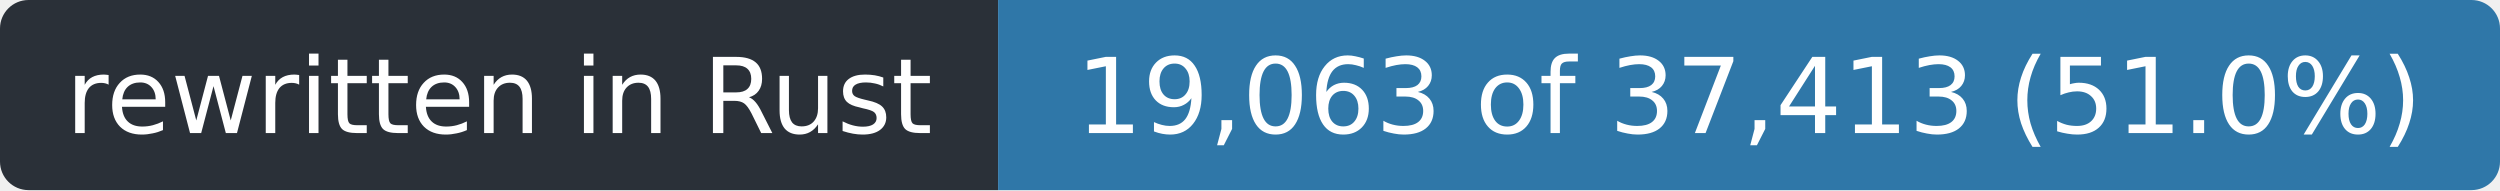
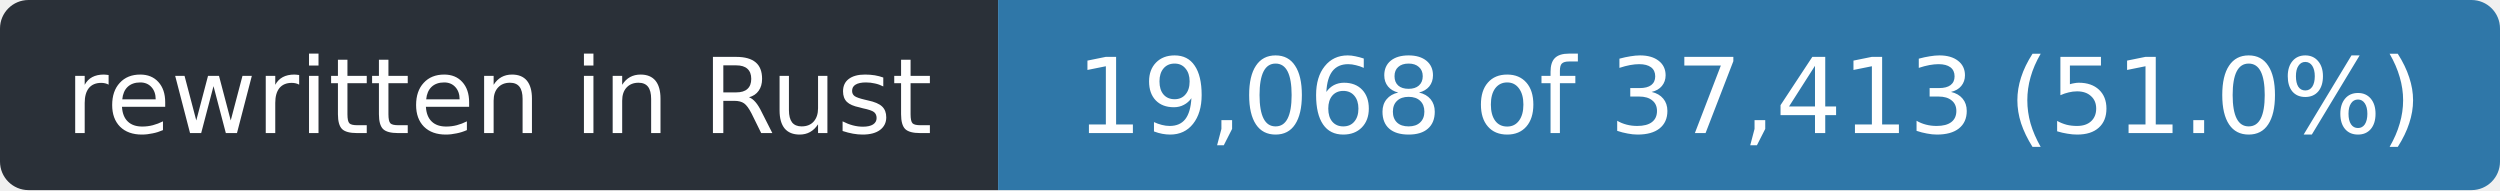
- <svg xmlns="http://www.w3.org/2000/svg" width="263" height="20" role="img" aria-label="rewritten in Rust: 19,063 of 37,413 (51.0%)">
+ <svg xmlns="http://www.w3.org/2000/svg" width="263" height="20" role="img" aria-label="rewritten in Rust: 19,068 of 37,413 (51.0%)">
  <clipPath id="r">
    <rect width="263" height="20" rx="3" />
  </clipPath>
  <g clip-path="url(#r)">
    <rect width="105" height="20" fill="#2a3038" />
    <rect x="105" width="158" height="20" fill="#2f77a8" />
  </g>
  <g fill="#fff" font-family="Verdana,Geneva,DejaVu Sans,sans-serif" font-size="11" text-anchor="middle">
    <text x="52.5" y="14" textLength="93">rewritten in Rust</text>
-     <text x="184.0" y="14" textLength="146">19,063 of 37,413 (51.0%)</text>
+     <text x="184.0" y="14" textLength="146">19,068 of 37,413 (51.0%)</text>
  </g>
</svg>
